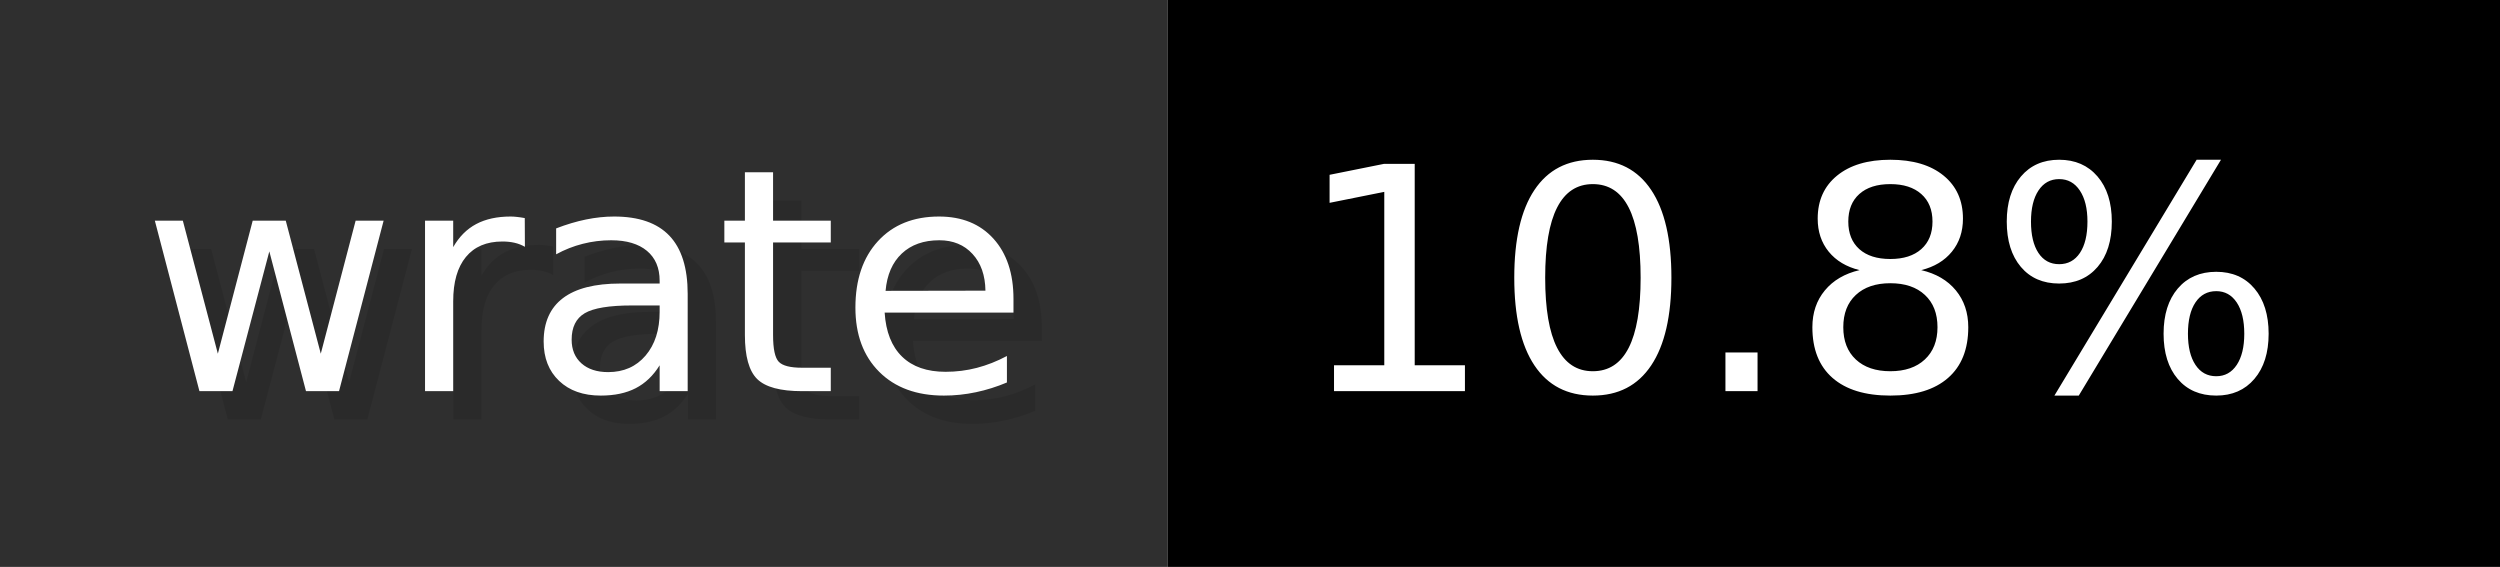
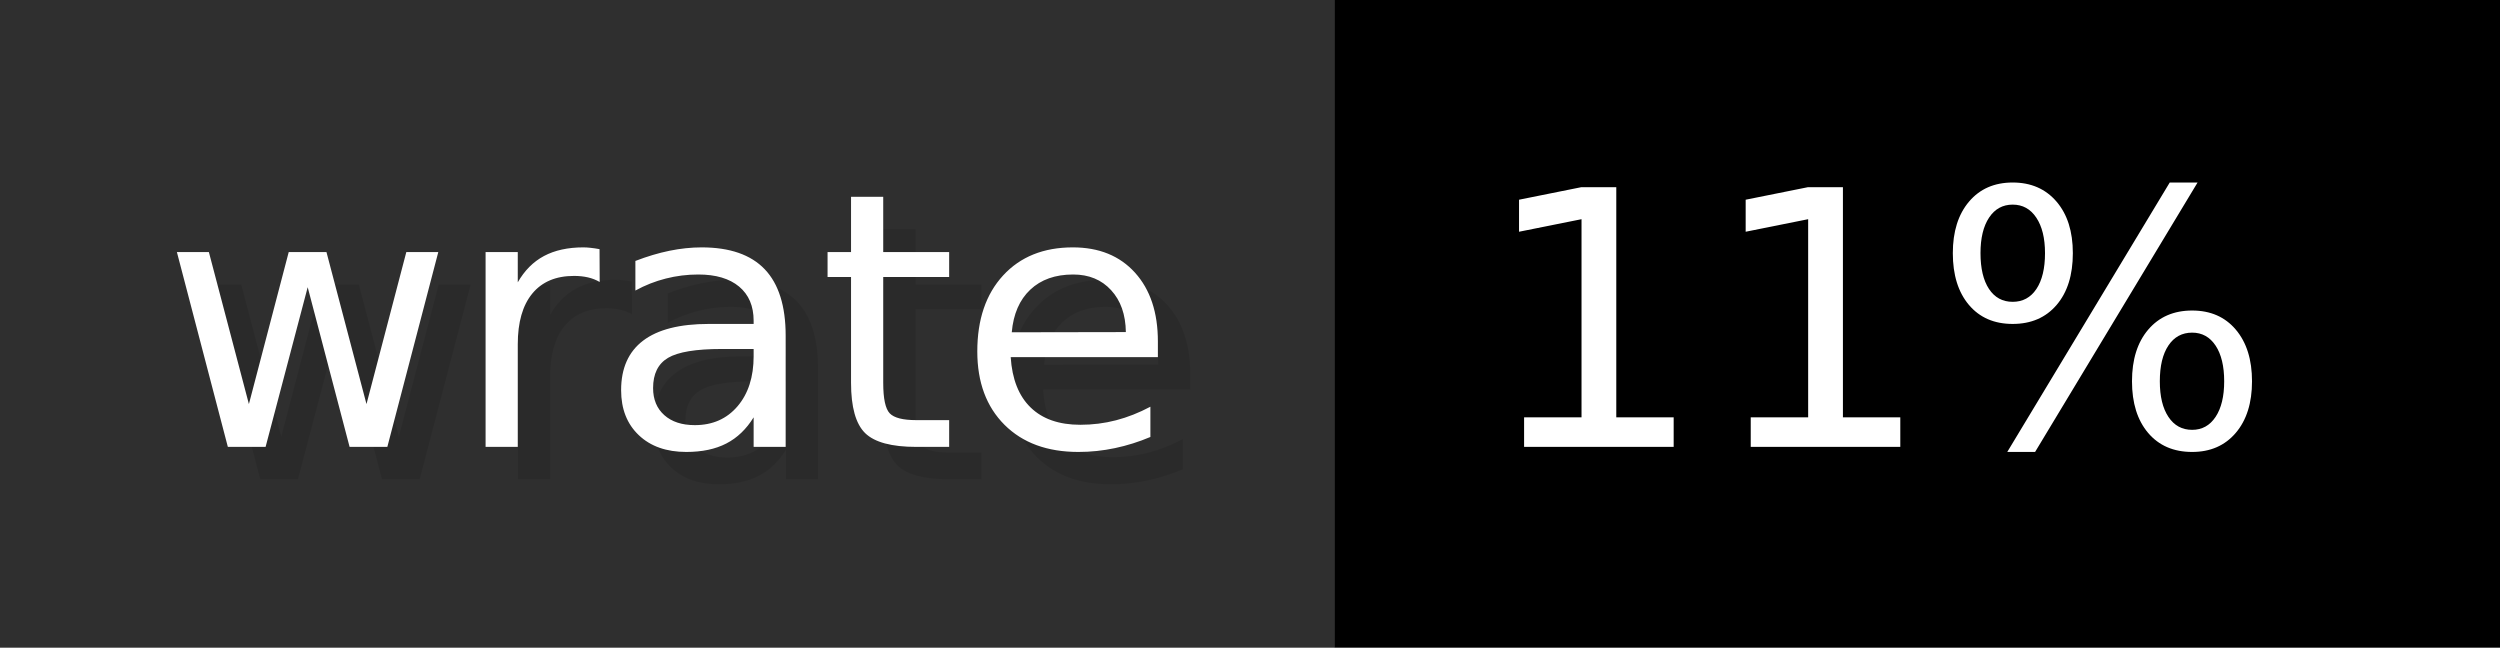
- <svg xmlns="http://www.w3.org/2000/svg" width="88.2" height="20" viewBox="0 0 882 200" role="img" aria-label="wrate: 10.8%">
+ <svg xmlns="http://www.w3.org/2000/svg" width="77.2" height="20" viewBox="0 0 772 200" role="img" aria-label="wrate: 11%">
  <g>
    <rect fill="#2F2F2F" width="412" height="200" />
-     <rect fill="#" x="412" width="470" height="200" />
+     <rect fill="#" x="412" width="360" height="200" />
  </g>
  <g aria-hidden="true" fill="#fff" text-anchor="start" font-family="Verdana,DejaVu Sans,sans-serif" font-size="110">
    <text x="60" y="148" textLength="312" fill="#000" opacity="0.1">wrate</text>
    <text x="50" y="138" textLength="312">wrate</text>
-     <text x="467" y="148" textLength="370" fill="#000" opacity="0.1">10.8%</text>
-     <text x="457" y="138" textLength="370">10.8%</text>
+     <text x="467" y="148" textLength="260" fill="#000" opacity="0.1">11%</text>
+     <text x="457" y="138" textLength="260">11%</text>
  </g>
</svg>
